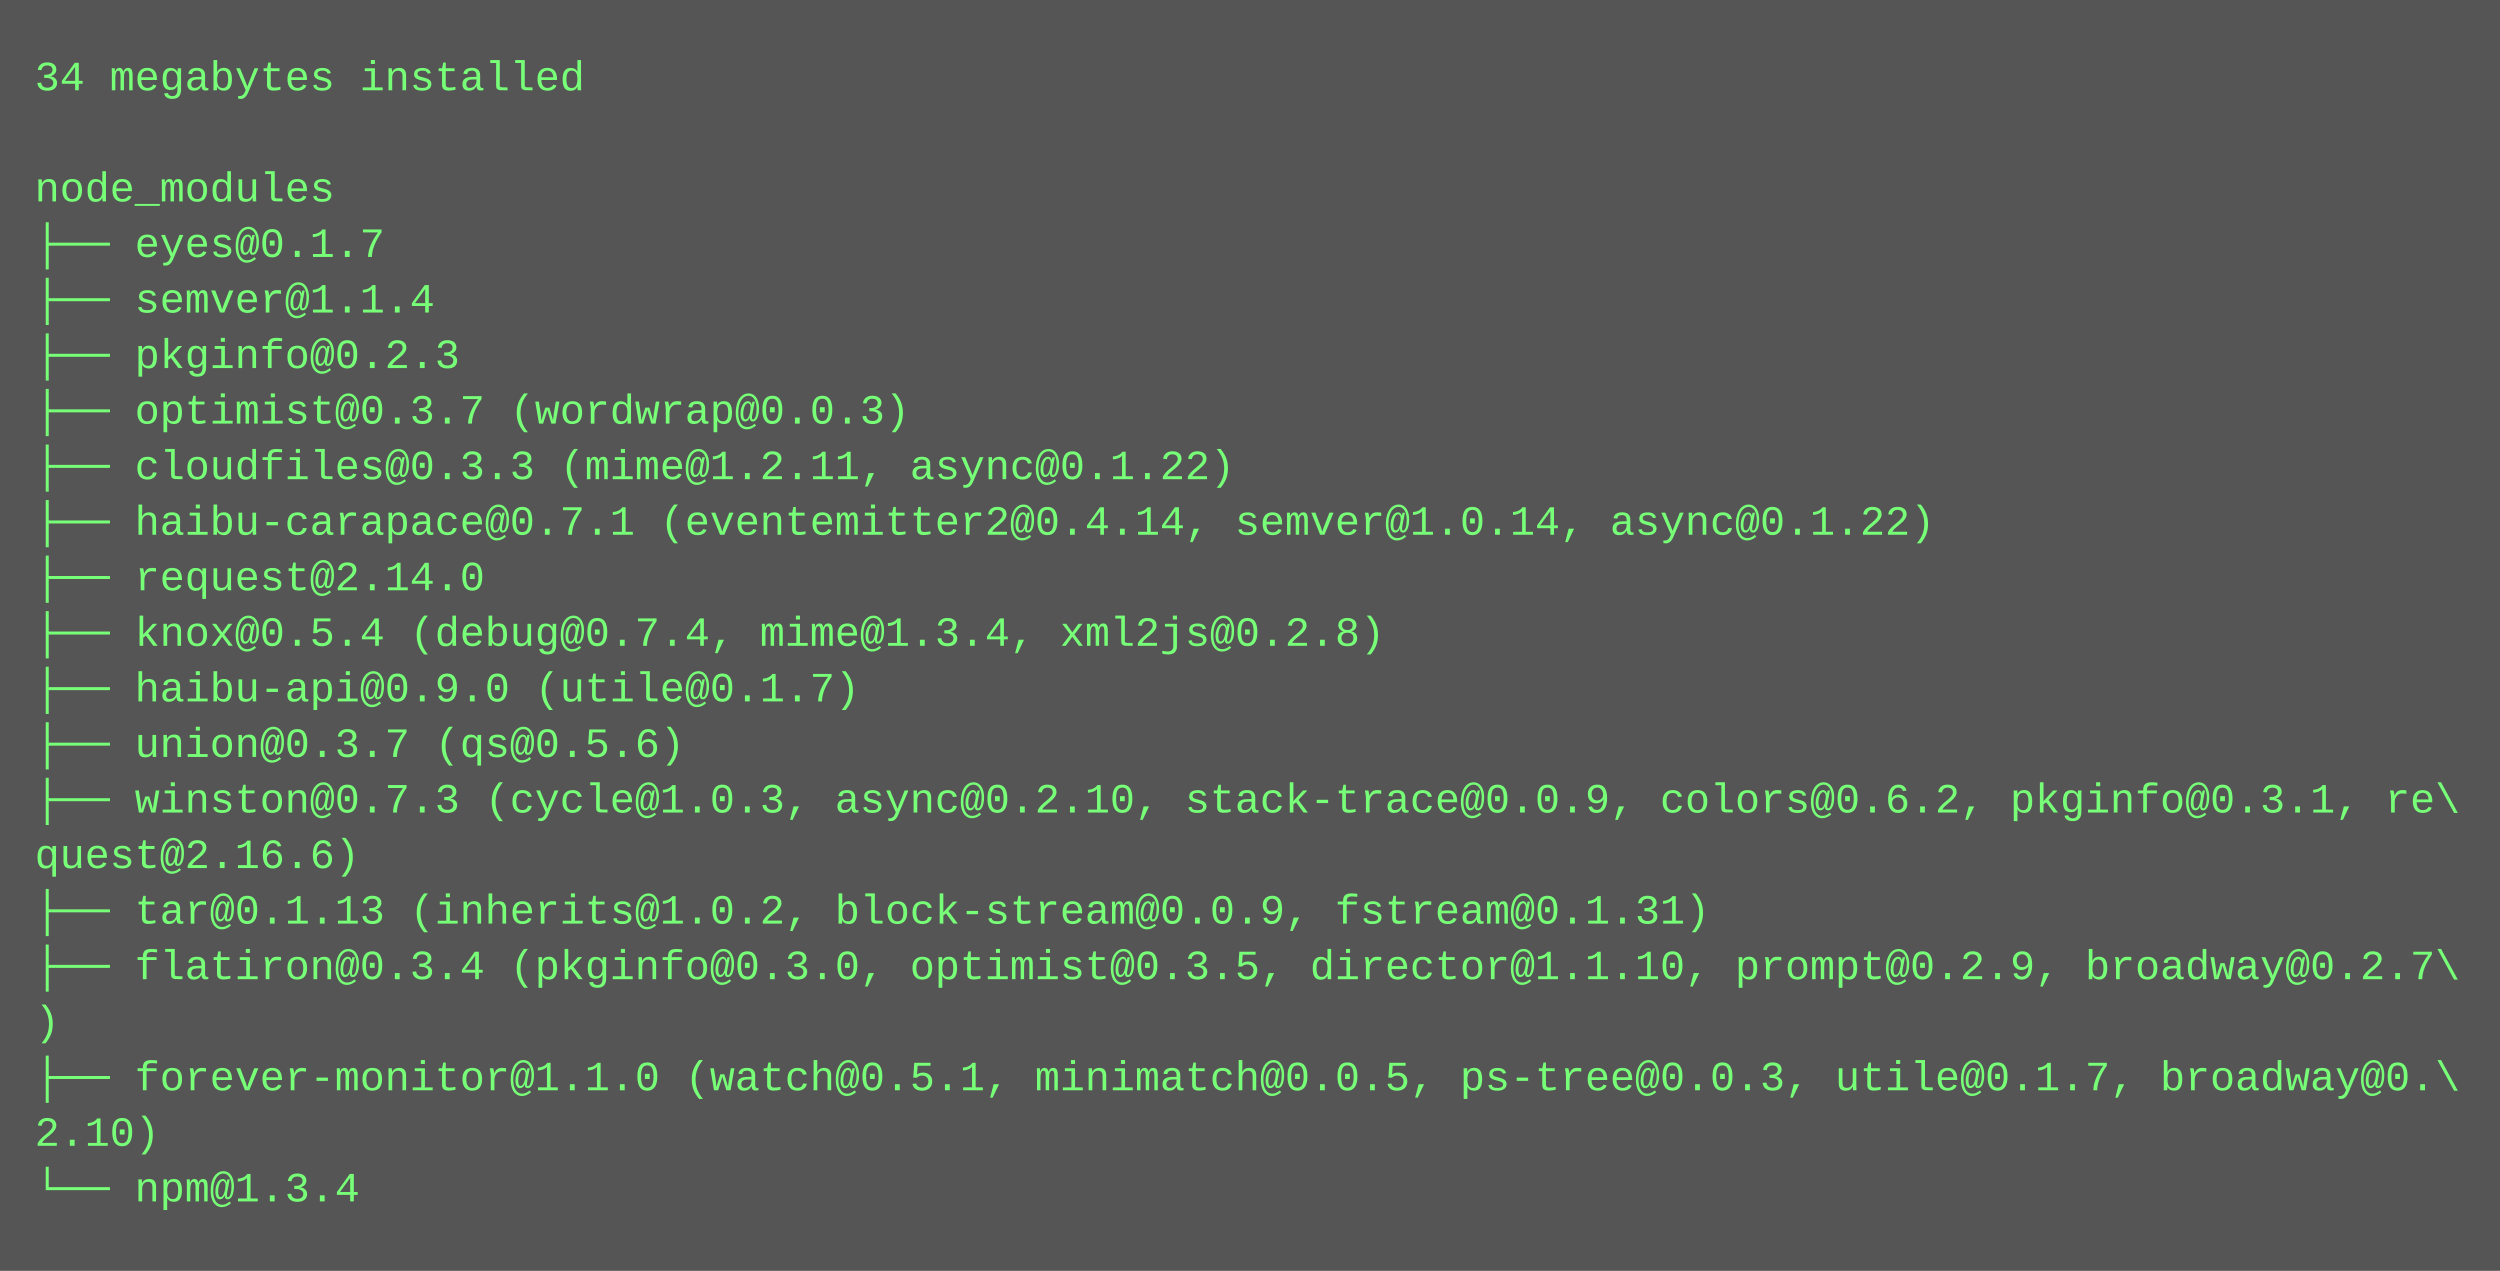
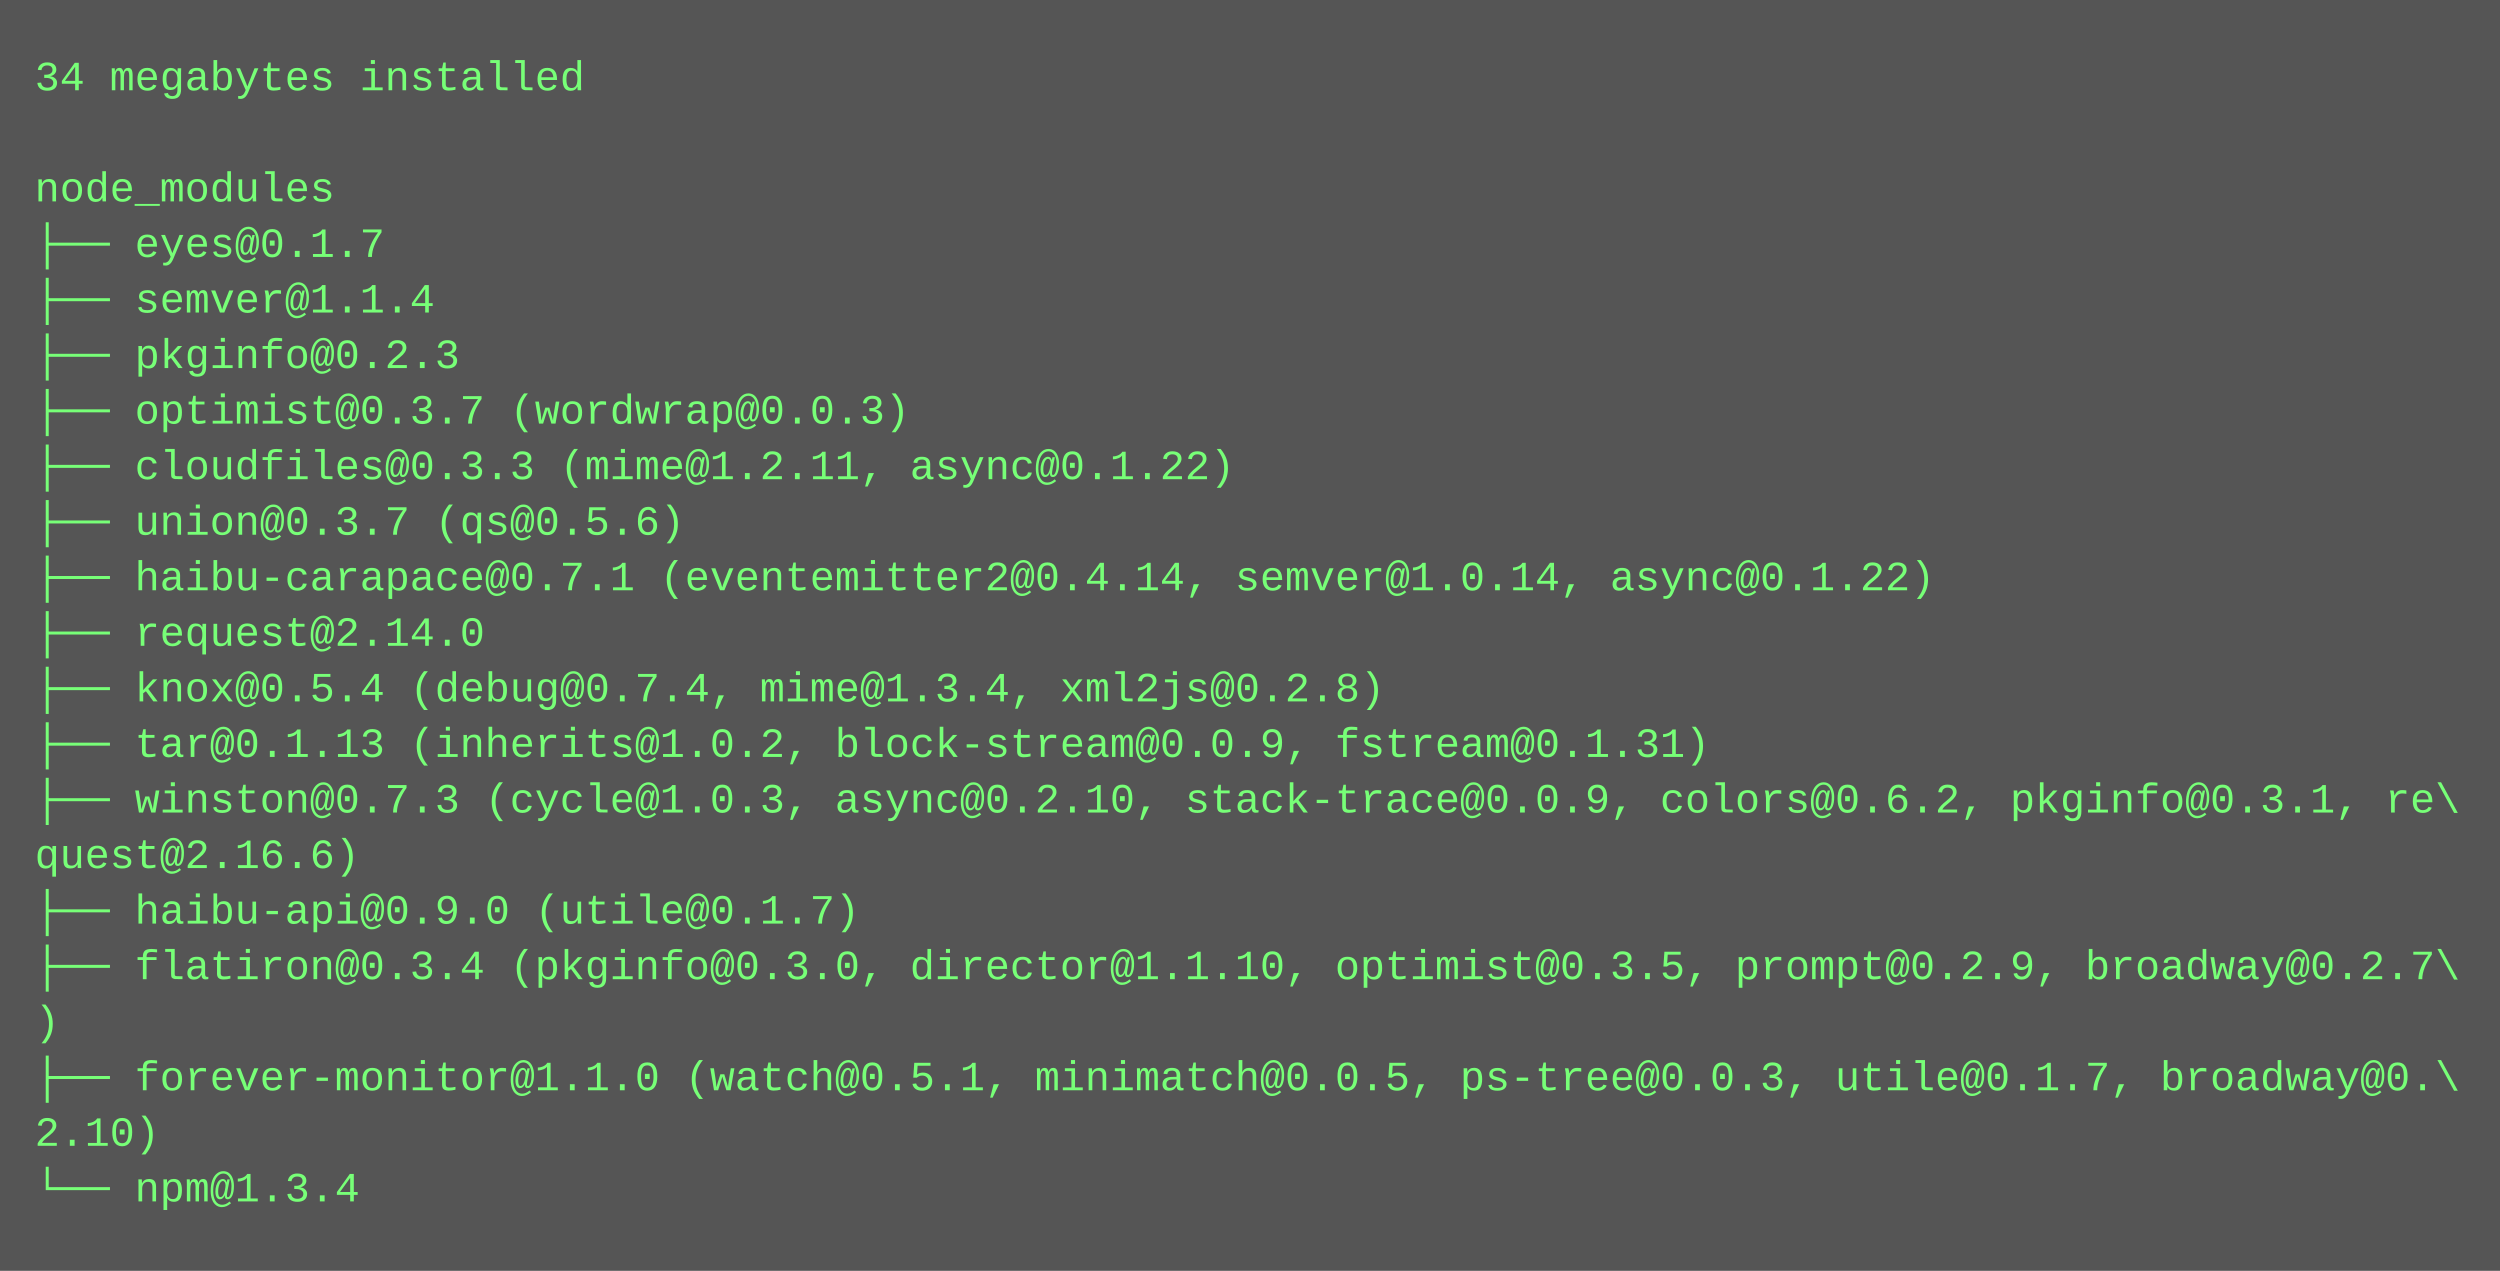
<svg xmlns="http://www.w3.org/2000/svg" height="366" width="720">
  <rect height="366" fill="#555" width="720" />
  <text fill="#7f7" font-family="Courier New" font-size="12" xml:space="preserve">
    <tspan x="10" y="26">34 megabytes installed</tspan>
    <tspan x="10" y="42" />
    <tspan x="10" y="58">node_modules</tspan>
    <tspan x="10" y="74">├── eyes@0.1.7</tspan>
    <tspan x="10" y="90">├── semver@1.1.4</tspan>
    <tspan x="10" y="106">├── pkginfo@0.2.3</tspan>
    <tspan x="10" y="122">├── optimist@0.3.7 (wordwrap@0.0.3)</tspan>
    <tspan x="10" y="138">├── cloudfiles@0.3.3 (mime@1.2.11, async@0.1.22)</tspan>
-     <tspan x="10" y="154">├── haibu-carapace@0.7.1 (eventemitter2@0.4.14, semver@1.0.14, async@0.1.22)</tspan>
-     <tspan x="10" y="170">├── request@2.14.0</tspan>
-     <tspan x="10" y="186">├── knox@0.5.4 (debug@0.7.4, mime@1.3.4, xml2js@0.2.8)</tspan>
-     <tspan x="10" y="202">├── haibu-api@0.9.0 (utile@0.1.7)</tspan>
-     <tspan x="10" y="218">├── union@0.3.7 (qs@0.5.6)</tspan>
+     <tspan x="10" y="154">├── union@0.3.7 (qs@0.5.6)</tspan>
+     <tspan x="10" y="170">├── haibu-carapace@0.7.1 (eventemitter2@0.4.14, semver@1.0.14, async@0.1.22)</tspan>
+     <tspan x="10" y="186">├── request@2.14.0</tspan>
+     <tspan x="10" y="202">├── knox@0.5.4 (debug@0.7.4, mime@1.3.4, xml2js@0.2.8)</tspan>
+     <tspan x="10" y="218">├── tar@0.1.13 (inherits@1.0.2, block-stream@0.0.9, fstream@0.1.31)</tspan>
    <tspan x="10" y="234">├── winston@0.7.3 (cycle@1.0.3, async@0.2.10, stack-trace@0.0.9, colors@0.6.2, pkginfo@0.3.1, re\</tspan>
    <tspan x="10" y="250">quest@2.16.6)</tspan>
-     <tspan x="10" y="266">├── tar@0.1.13 (inherits@1.0.2, block-stream@0.0.9, fstream@0.1.31)</tspan>
-     <tspan x="10" y="282">├── flatiron@0.3.4 (pkginfo@0.3.0, optimist@0.3.5, director@1.1.10, prompt@0.2.9, broadway@0.2.7\</tspan>
+     <tspan x="10" y="266">├── haibu-api@0.9.0 (utile@0.1.7)</tspan>
+     <tspan x="10" y="282">├── flatiron@0.3.4 (pkginfo@0.3.0, director@1.1.10, optimist@0.3.5, prompt@0.2.9, broadway@0.2.7\</tspan>
    <tspan x="10" y="298">)</tspan>
    <tspan x="10" y="314">├── forever-monitor@1.1.0 (watch@0.5.1, minimatch@0.0.5, ps-tree@0.0.3, utile@0.1.7, broadway@0.\</tspan>
    <tspan x="10" y="330">2.10)</tspan>
    <tspan x="10" y="346">└── npm@1.3.4</tspan>
  </text>
</svg>
